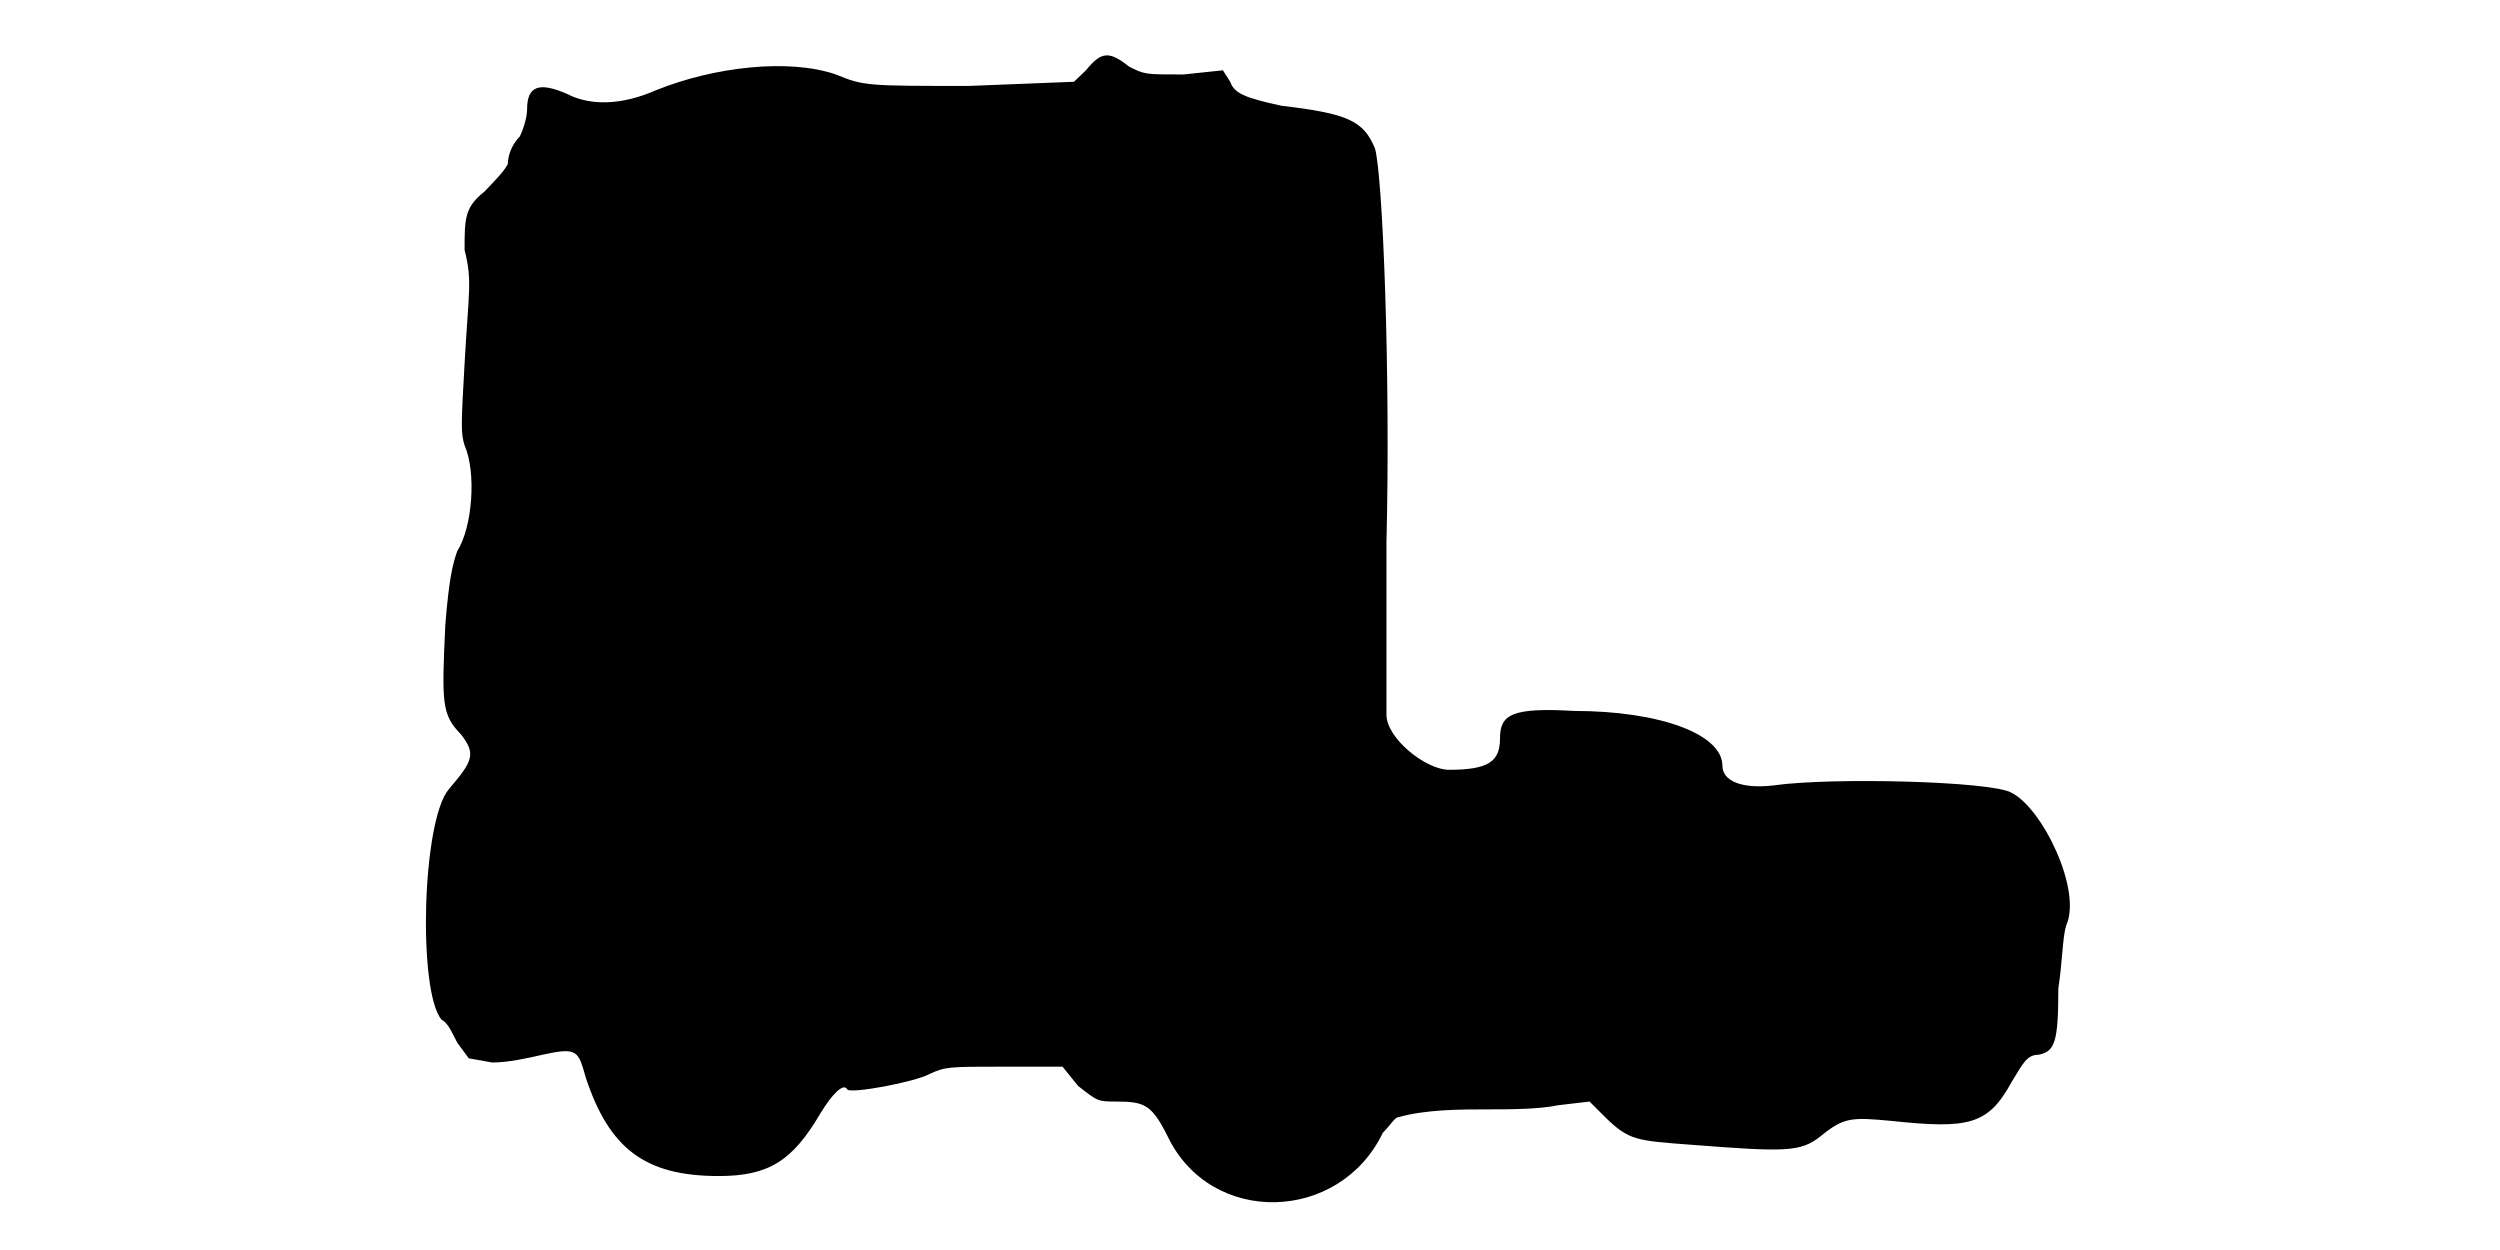
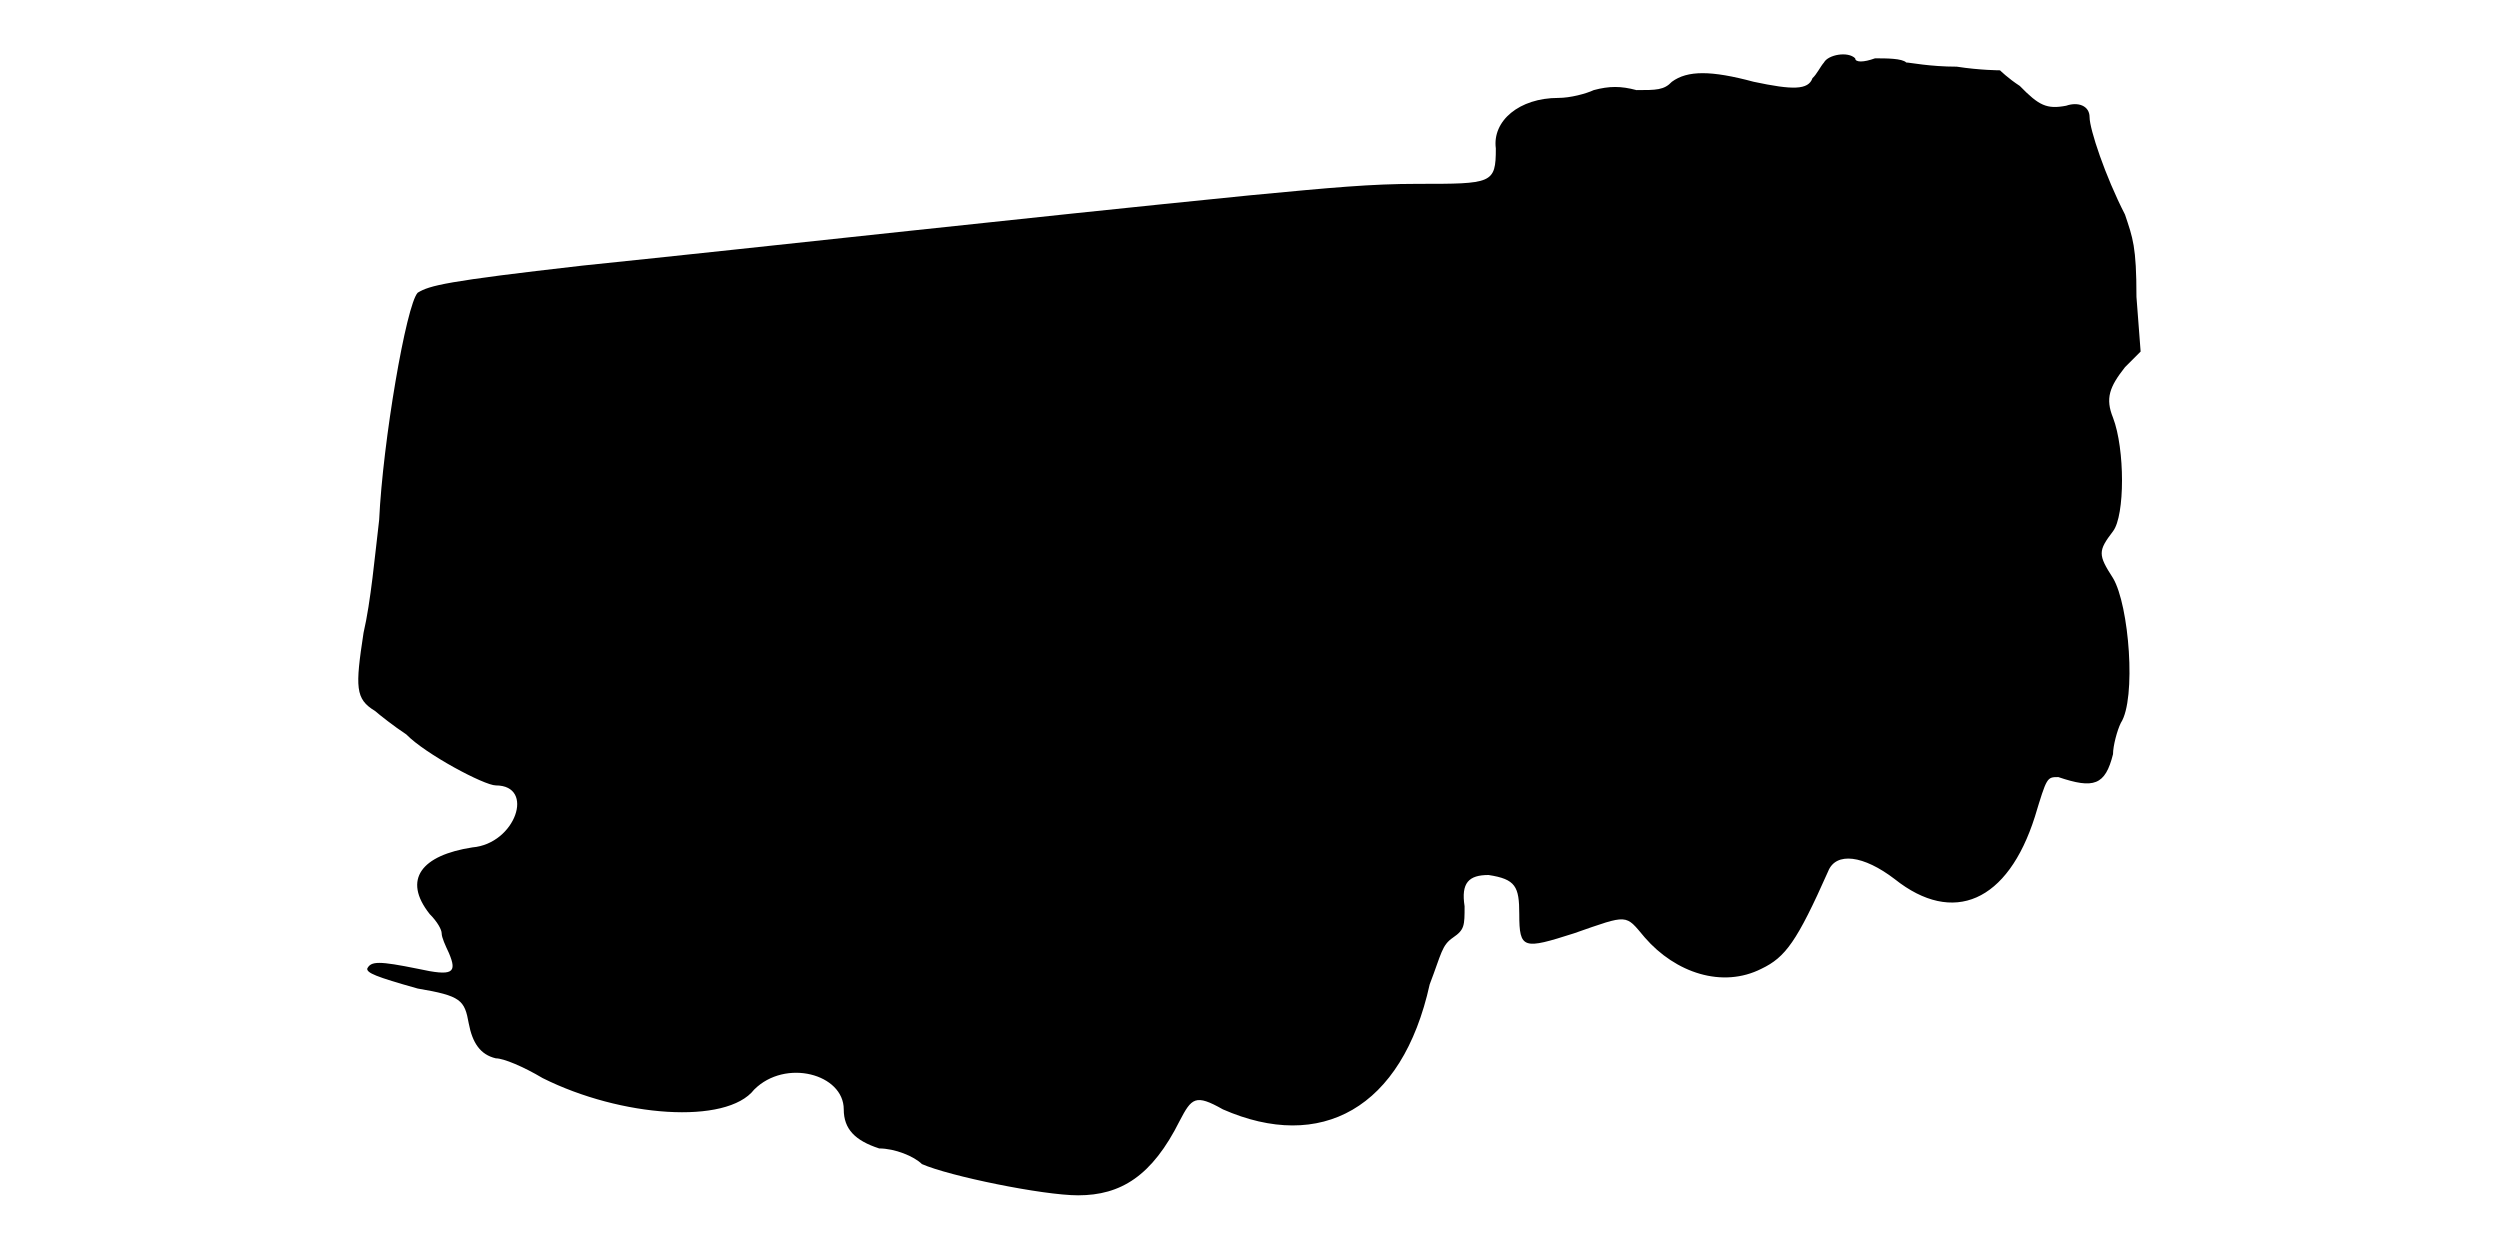
<svg xmlns="http://www.w3.org/2000/svg" viewBox="0 0 48 24">
-   <path d="M20.85 1.35l-.23.22-2.02.08c-1.95 0-2.02 0-2.55-.22-.9-.31-2.33-.15-3.45.3-.68.3-1.28.3-1.72.07-.53-.23-.76-.15-.76.3 0 .15-.07.38-.14.52-.16.16-.23.38-.23.53-.08.15-.23.3-.45.53-.38.3-.38.52-.38 1.12.15.6.08.75 0 2.18-.07 1.2-.07 1.35 0 1.57.23.53.15 1.57-.14 2.03-.08.22-.16.52-.23 1.42-.07 1.5-.07 1.72.3 2.1.3.38.22.52-.23 1.05-.52.6-.6 3.9-.14 4.43.14.07.22.3.3.44l.22.3.45.08c.3 0 .67-.08.97-.15.68-.15.68-.07.83.45.45 1.35 1.13 1.88 2.55 1.88.97 0 1.42-.3 1.95-1.2.23-.38.45-.6.52-.46.08.08 1.28-.14 1.58-.3.3-.14.37-.14 1.42-.14l1.13 0 .3.37c.38.3.38.3.75.3.53 0 .67.07.97.67.83 1.73 3.3 1.66 4.13-.07.15-.15.23-.3.3-.3.53-.15 1.2-.15 1.73-.15.37 0 .97 0 1.34-.08l.6-.07.3.3c.46.45.6.45 1.66.53 1.8.14 2.09.14 2.47-.16.45-.37.6-.37 1.35-.3 1.5.16 1.87.08 2.32-.74.23-.38.3-.53.53-.53.3-.07.37-.23.37-1.27.08-.53.08-.98.15-1.21.31-.67-.45-2.25-1.05-2.55-.37-.22-3.45-.3-4.57-.14-.6.07-.98-.08-.98-.38 0-.6-1.19-1.05-2.85-1.05-1.2-.07-1.42.07-1.42.53 0 .44-.22.6-.98.6-.44 0-1.2-.6-1.2-1.06 0-.07 0-1.57 0-3.3.08-3.22-.07-7.04-.22-7.57-.22-.53-.52-.67-1.8-.82-.68-.15-.9-.23-.98-.46l-.14-.22-.76.08c-.74 0-.74 0-1.04-.15-.38-.3-.53-.3-.83.07z" />
+   <path d="M35.02 1.2c-.07.08-.14.23-.22.3-.08.23-.38.23-1.13.07-.82-.22-1.27-.22-1.57 0-.15.16-.3.16-.68.16-.3-.08-.52-.08-.82 0-.15.07-.45.15-.68.15-.75 0-1.27.44-1.2.97 0 .68-.07.68-1.5.68-.9 0-1.64.07-3.22.22-4.5.45-9.23.98-12.82 1.35-2.63.3-2.93.38-3.16.52-.22.23-.67 2.86-.74 4.36-.08.67-.16 1.57-.3 2.17-.16 1.05-.16 1.27.22 1.5.08.07.37.3.6.45.37.38 1.5.98 1.72.98.76 0 .38 1.12-.45 1.19-.97.15-1.35.61-.82 1.28.15.15.23.3.23.37 0 .08.07.23.14.38.16.38.08.45-.6.3-.74-.15-.9-.15-.97 0 0 .08.15.15.97.38.83.14.9.22.98.67.07.37.22.6.52.67.15 0 .53.16.9.38 1.5.75 3.53.9 4.06.22.6-.6 1.72-.3 1.72.38 0 .38.22.6.68.75.3 0 .67.15.82.3.52.23 2.32.6 3 .6.82 0 1.42-.37 1.95-1.43.23-.44.3-.52.83-.22 1.87.82 3.44 0 3.97-2.4.23-.6.23-.75.45-.9.22-.15.22-.23.22-.6-.07-.45.08-.6.46-.6.52.08.59.22.59.75 0 .68.08.68 1.05.37 1.06-.37.98-.37 1.36.08.59.68 1.49.98 2.24.6.46-.22.68-.52 1.28-1.87.15-.38.68-.31 1.28.15 1.12.89 2.17.44 2.69-1.2.23-.76.23-.76.45-.76.68.23.9.16 1.05-.44 0-.16.08-.46.15-.6.3-.46.16-2.26-.15-2.78-.29-.45-.29-.52 0-.9.23-.3.23-1.58 0-2.18-.15-.37-.07-.59.23-.97l.3-.3-.08-1.05c0-.97-.07-1.13-.22-1.58-.38-.74-.68-1.64-.68-1.87 0-.22-.22-.3-.45-.22-.37.07-.52 0-.89-.38-.23-.15-.38-.3-.38-.3 0 0-.38 0-.83-.07-.52 0-.9-.08-.97-.08-.08-.08-.38-.08-.6-.08-.22.08-.38.08-.38 0-.14-.14-.52-.07-.6.08z" />
</svg>
